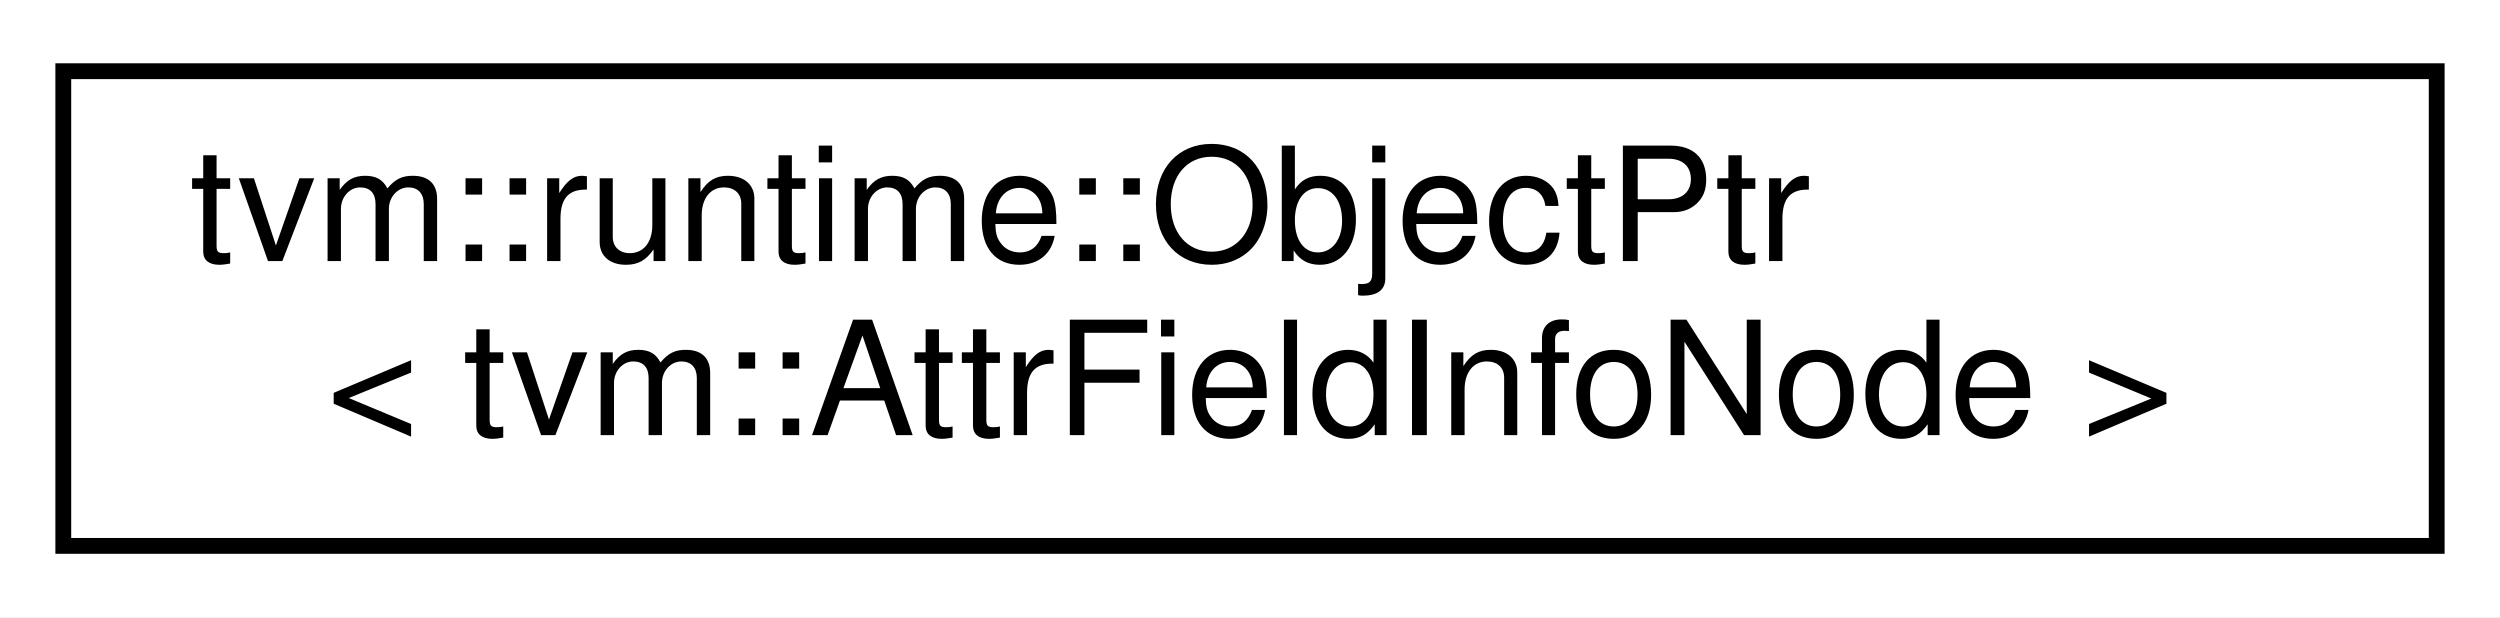
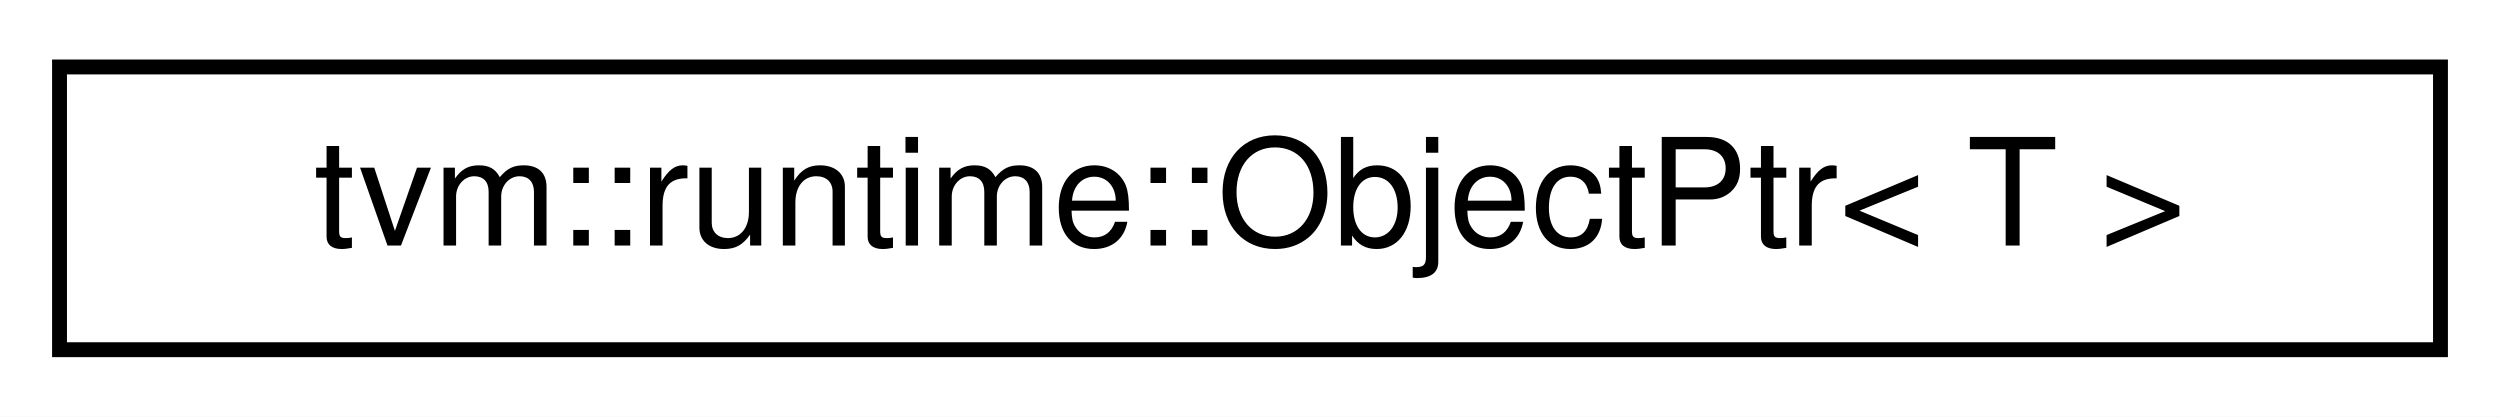
- <svg xmlns="http://www.w3.org/2000/svg" xmlns:xlink="http://www.w3.org/1999/xlink" width="158pt" height="39pt" viewBox="0.00 0.00 158.00 39.00">
-   <g id="graph0" class="graph" transform="scale(1 1) rotate(0) translate(4 35)">
-     <polygon fill="white" stroke="transparent" points="-4,4 -4,-35 154,-35 154,4 -4,4" />
+ <svg xmlns="http://www.w3.org/2000/svg" xmlns:xlink="http://www.w3.org/1999/xlink" width="168pt" height="28pt" viewBox="0.00 0.00 168.00 28.00">
+   <g id="graph0" class="graph" transform="scale(1 1) rotate(0) translate(4 24)">
+     <polygon fill="white" stroke="transparent" points="-4,4 -4,-24 164,-24 164,4 -4,4" />
    <g id="node1" class="node">
      <g id="a_node1">
-         <a xlink:href="classtvm_1_1runtime_1_1ObjectPtr.html" target="_top" xlink:title=" ">
-           <polygon fill="white" stroke="black" points="0,-0.5 0,-30.5 150,-30.5 150,-0.5 0,-0.5" />
-           <text text-anchor="start" x="8" y="-18.5" font-family="Helvetica,sans-Serif" font-size="10.00">tvm::runtime::ObjectPtr</text>
-           <text text-anchor="middle" x="75" y="-7.5" font-family="Helvetica,sans-Serif" font-size="10.00">&lt; tvm::AttrFieldInfoNode &gt;</text>
+         <a xlink:href="classtvm_1_1runtime_1_1ObjectPtr.html" target="_top" xlink:title="A custom smart pointer for Object.">
+           <polygon fill="white" stroke="black" points="0,-0.5 0,-19.5 160,-19.5 160,-0.5 0,-0.5" />
+           <text text-anchor="middle" x="80" y="-7.5" font-family="Helvetica,sans-Serif" font-size="10.00">tvm::runtime::ObjectPtr&lt; T &gt;</text>
        </a>
      </g>
    </g>
  </g>
</svg>
